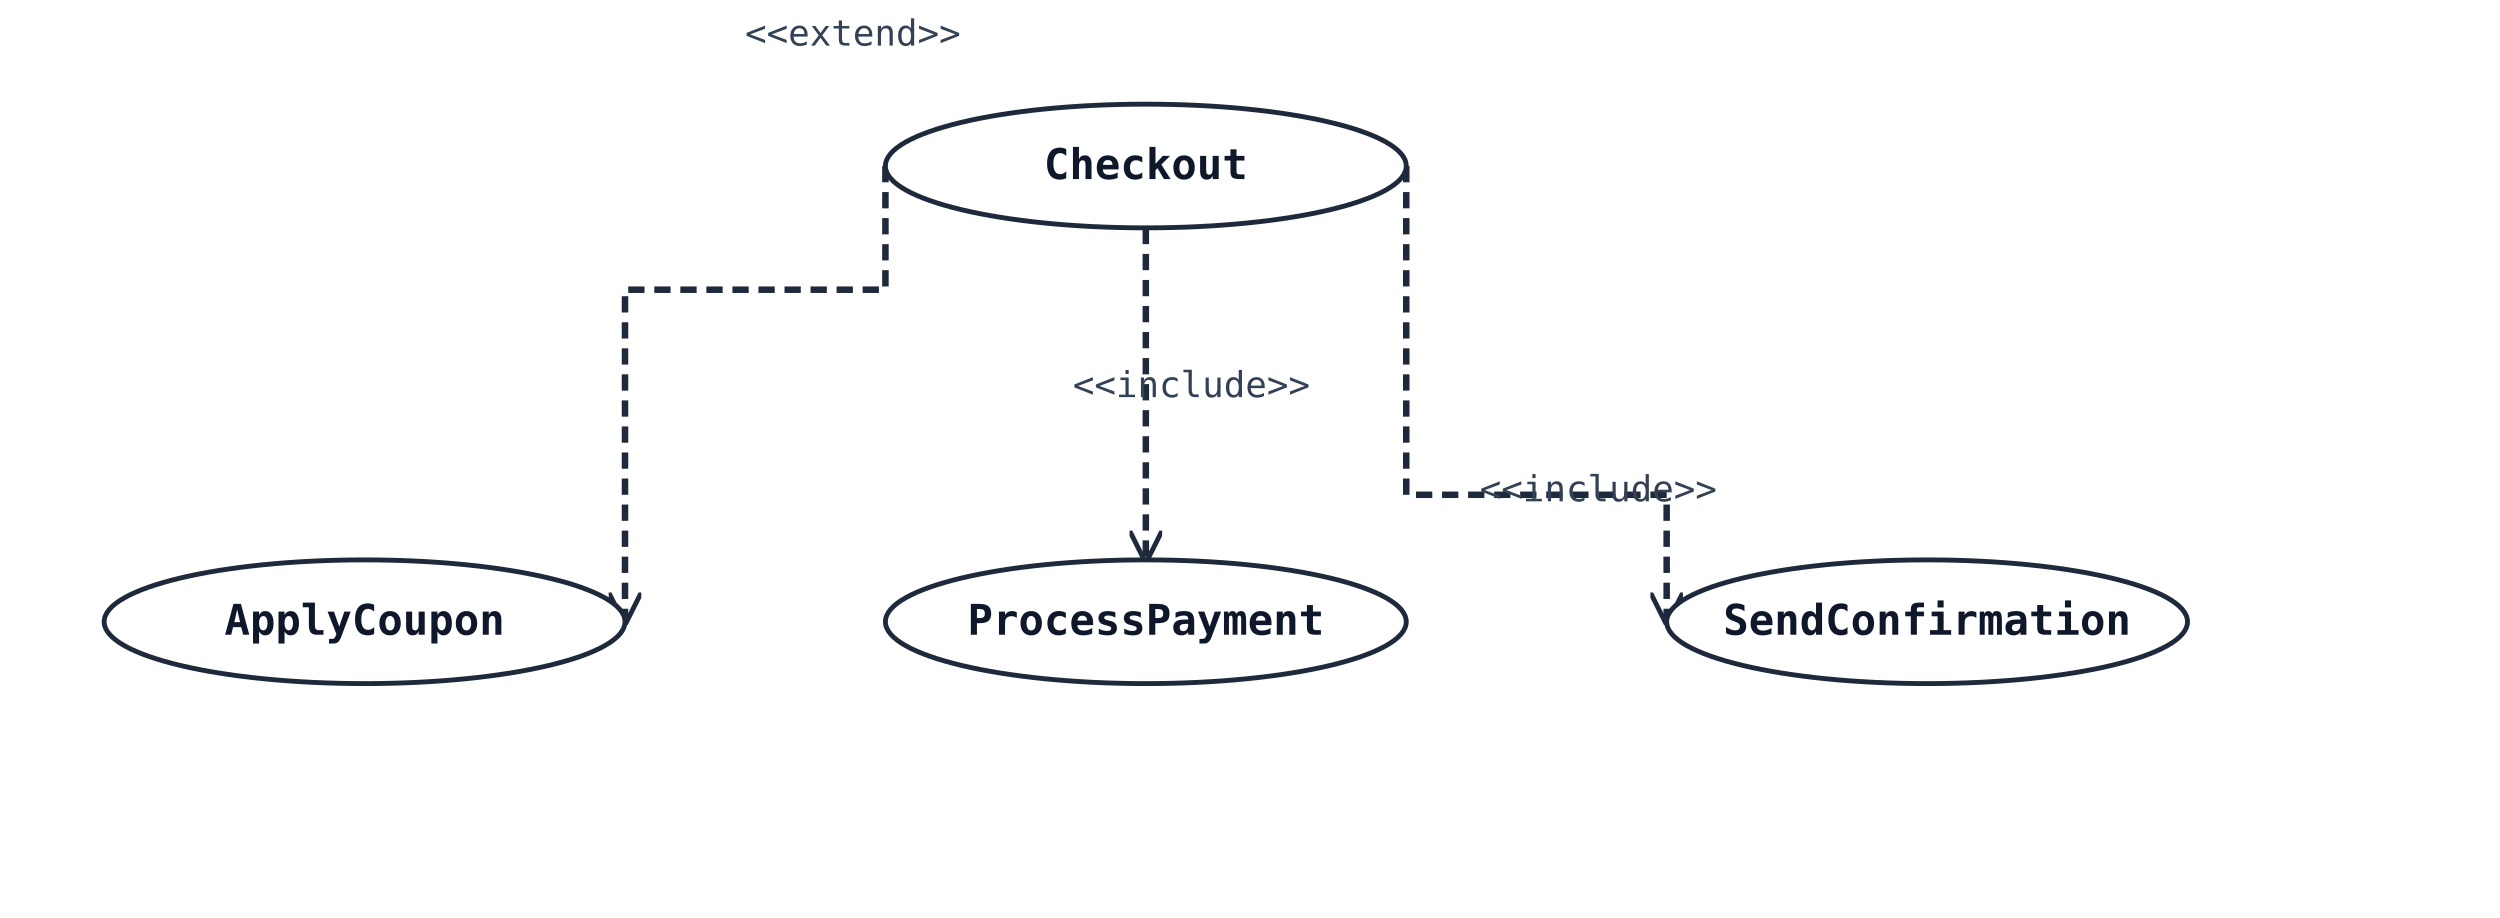
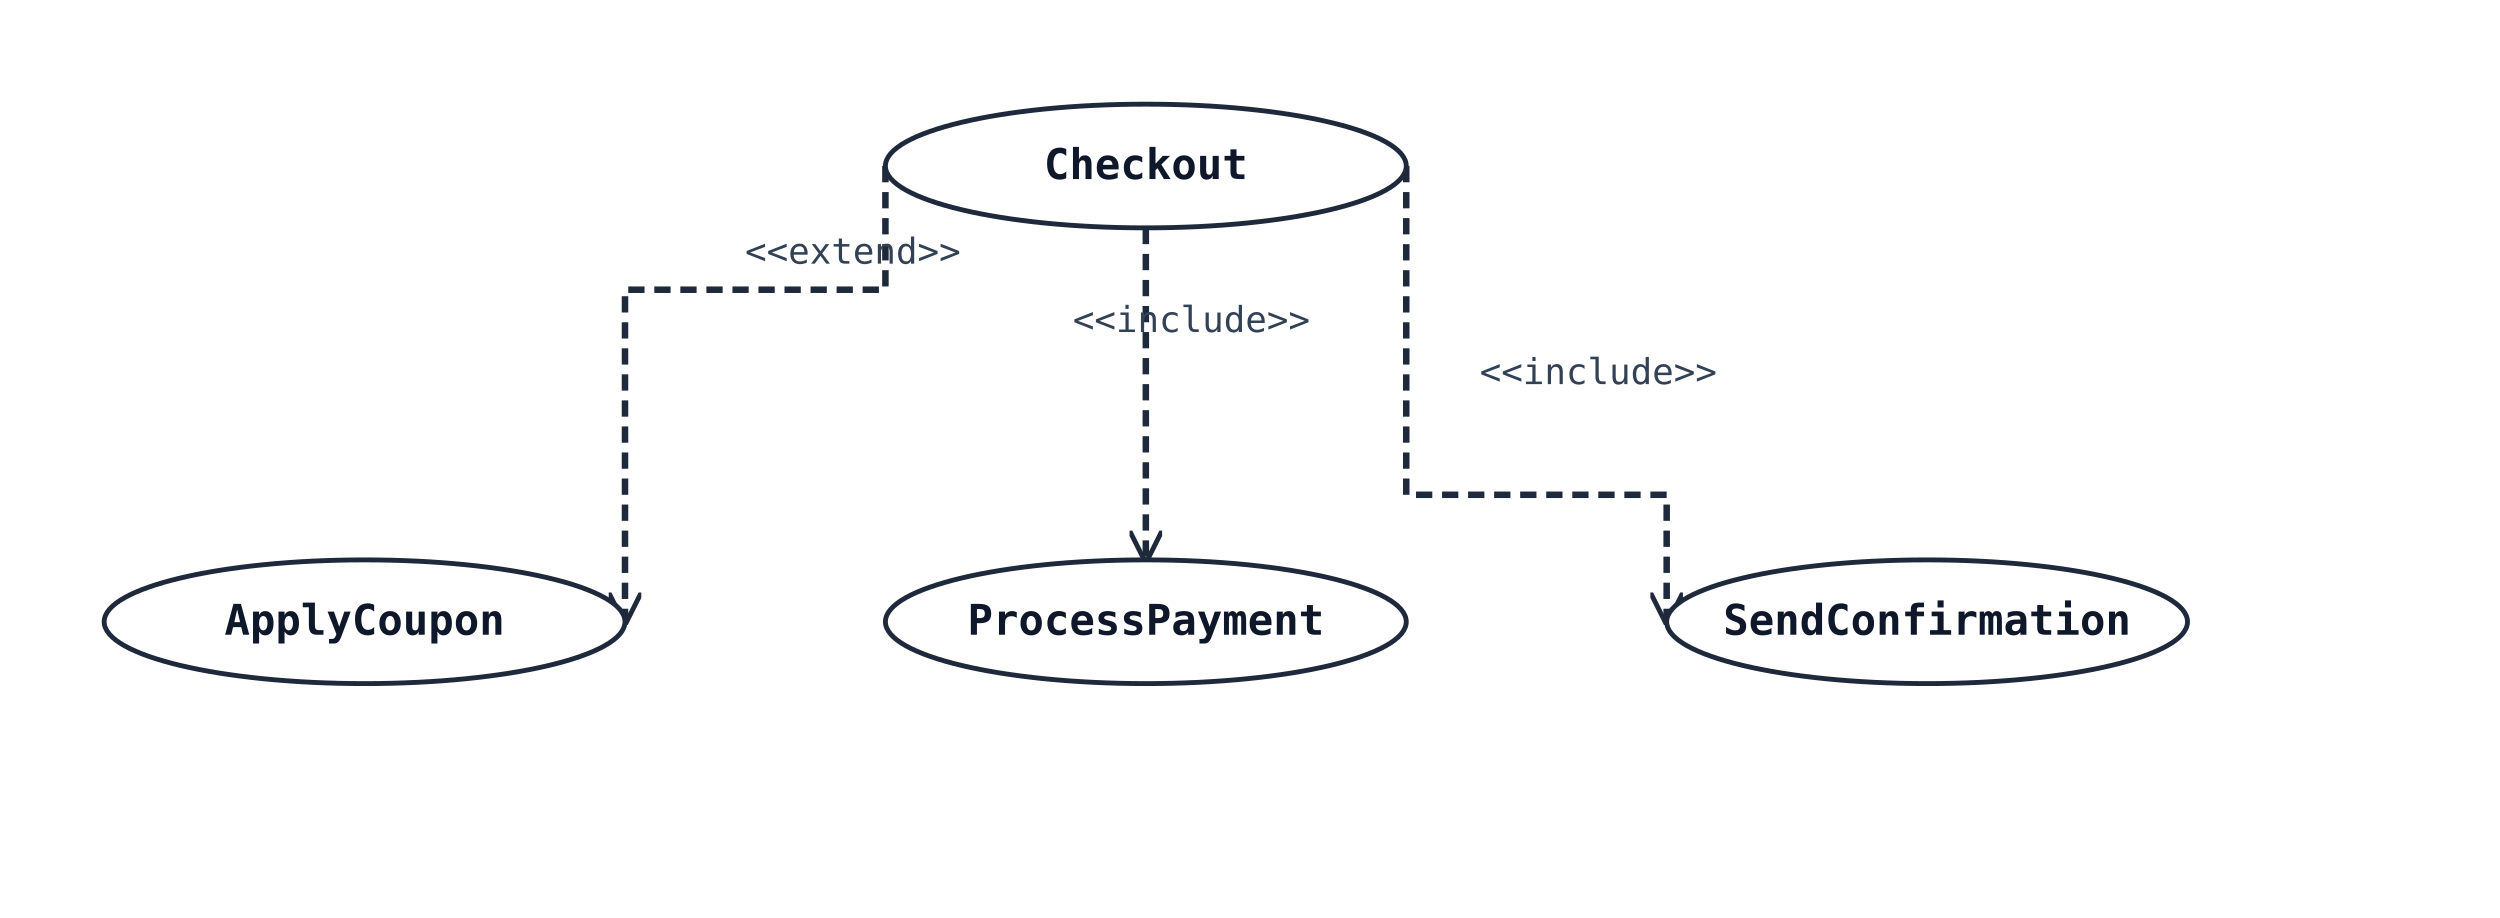
<svg xmlns="http://www.w3.org/2000/svg" width="768" height="282" viewBox="0 0 768 282" data-orientation="TopToBottom">
  <rect width="100%" height="100%" fill="#ffffff" />
  <defs>
    <marker id="arrow-open" viewBox="0 0 10 10" refX="9" refY="5" markerWidth="10" markerHeight="10" markerUnits="userSpaceOnUse" orient="auto-start-reverse">
      <path d="M0,0 L10,5 L0,10" fill="none" stroke="#1e293b" stroke-width="1.5" />
    </marker>
    <marker id="arrow-triangle" viewBox="0 0 16 16" refX="15" refY="8" markerWidth="16" markerHeight="16" markerUnits="userSpaceOnUse" orient="auto-start-reverse">
      <polygon points="0,1 14,8 0,15" fill="#ffffff" stroke="#1e293b" stroke-width="1.5" fill-rule="nonzero" />
    </marker>
    <marker id="arrow-diamond-filled" viewBox="0 0 14 10" refX="13" refY="5" markerWidth="14" markerHeight="10" markerUnits="userSpaceOnUse" orient="auto-start-reverse">
      <path d="M0,5 L7,0 L14,5 L7,10 z" fill="#1e293b" stroke="#1e293b" stroke-width="1" />
    </marker>
    <marker id="arrow-diamond-open" viewBox="0 0 14 10" refX="13" refY="5" markerWidth="14" markerHeight="10" markerUnits="userSpaceOnUse" orient="auto-start-reverse">
      <path d="M0,5 L7,0 L14,5 L7,10 z" fill="#ffffff" stroke="#1e293b" stroke-width="1" />
    </marker>
  </defs>
  <polyline class="uml-relation" data-uml-from="UC1" data-uml-to="UC2" data-uml-arrow="--&gt;" points="272,51 272,89 192,89 192,191" fill="none" stroke="#1e293b" stroke-width="2" stroke-dasharray="5 3" marker-end="url(#arrow-open)" />
-   <text x="262" y="14" text-anchor="middle" font-family="monospace" font-size="11" fill="#334155">&lt;&lt;extend&gt;&gt;</text>
+   <text x="262" y="81" text-anchor="middle" font-family="monospace" font-size="11" fill="#334155">&lt;&lt;extend&gt;&gt;</text>
  <polyline class="uml-relation" data-uml-from="UC1" data-uml-to="UC3" data-uml-arrow="--&gt;" points="352,70 352,121 352,172" fill="none" stroke="#1e293b" stroke-width="2" stroke-dasharray="5 3" marker-end="url(#arrow-open)" />
-   <text x="366" y="122" text-anchor="middle" font-family="monospace" font-size="11" fill="#334155">&lt;&lt;include&gt;&gt;</text>
+   <text x="366" y="102" text-anchor="middle" font-family="monospace" font-size="11" fill="#334155">&lt;&lt;include&gt;&gt;</text>
  <polyline class="uml-relation" data-uml-from="UC1" data-uml-to="UC4" data-uml-arrow="--&gt;" points="432,51 432,152 512,152 512,191" fill="none" stroke="#1e293b" stroke-width="2" stroke-dasharray="5 3" marker-end="url(#arrow-open)" />
-   <text x="491" y="154" text-anchor="middle" font-family="monospace" font-size="11" fill="#334155">&lt;&lt;include&gt;&gt;</text>
+   <text x="491" y="118" text-anchor="middle" font-family="monospace" font-size="11" fill="#334155">&lt;&lt;include&gt;&gt;</text>
  <ellipse cx="352" cy="51" rx="80" ry="19" fill="#ffffff" stroke="#1e293b" stroke-width="1.5" />
  <text x="352" y="55" text-anchor="middle" font-family="monospace" font-size="13" font-weight="600" fill="#0f172a">Checkout</text>
  <ellipse cx="112" cy="191" rx="80" ry="19" fill="#ffffff" stroke="#1e293b" stroke-width="1.5" />
  <text x="112" y="195" text-anchor="middle" font-family="monospace" font-size="13" font-weight="600" fill="#0f172a">ApplyCoupon</text>
  <ellipse cx="352" cy="191" rx="80" ry="19" fill="#ffffff" stroke="#1e293b" stroke-width="1.5" />
  <text x="352" y="195" text-anchor="middle" font-family="monospace" font-size="13" font-weight="600" fill="#0f172a">ProcessPayment</text>
  <ellipse cx="592" cy="191" rx="80" ry="19" fill="#ffffff" stroke="#1e293b" stroke-width="1.5" />
  <text x="592" y="195" text-anchor="middle" font-family="monospace" font-size="13" font-weight="600" fill="#0f172a">SendConfirmation</text>
</svg>
